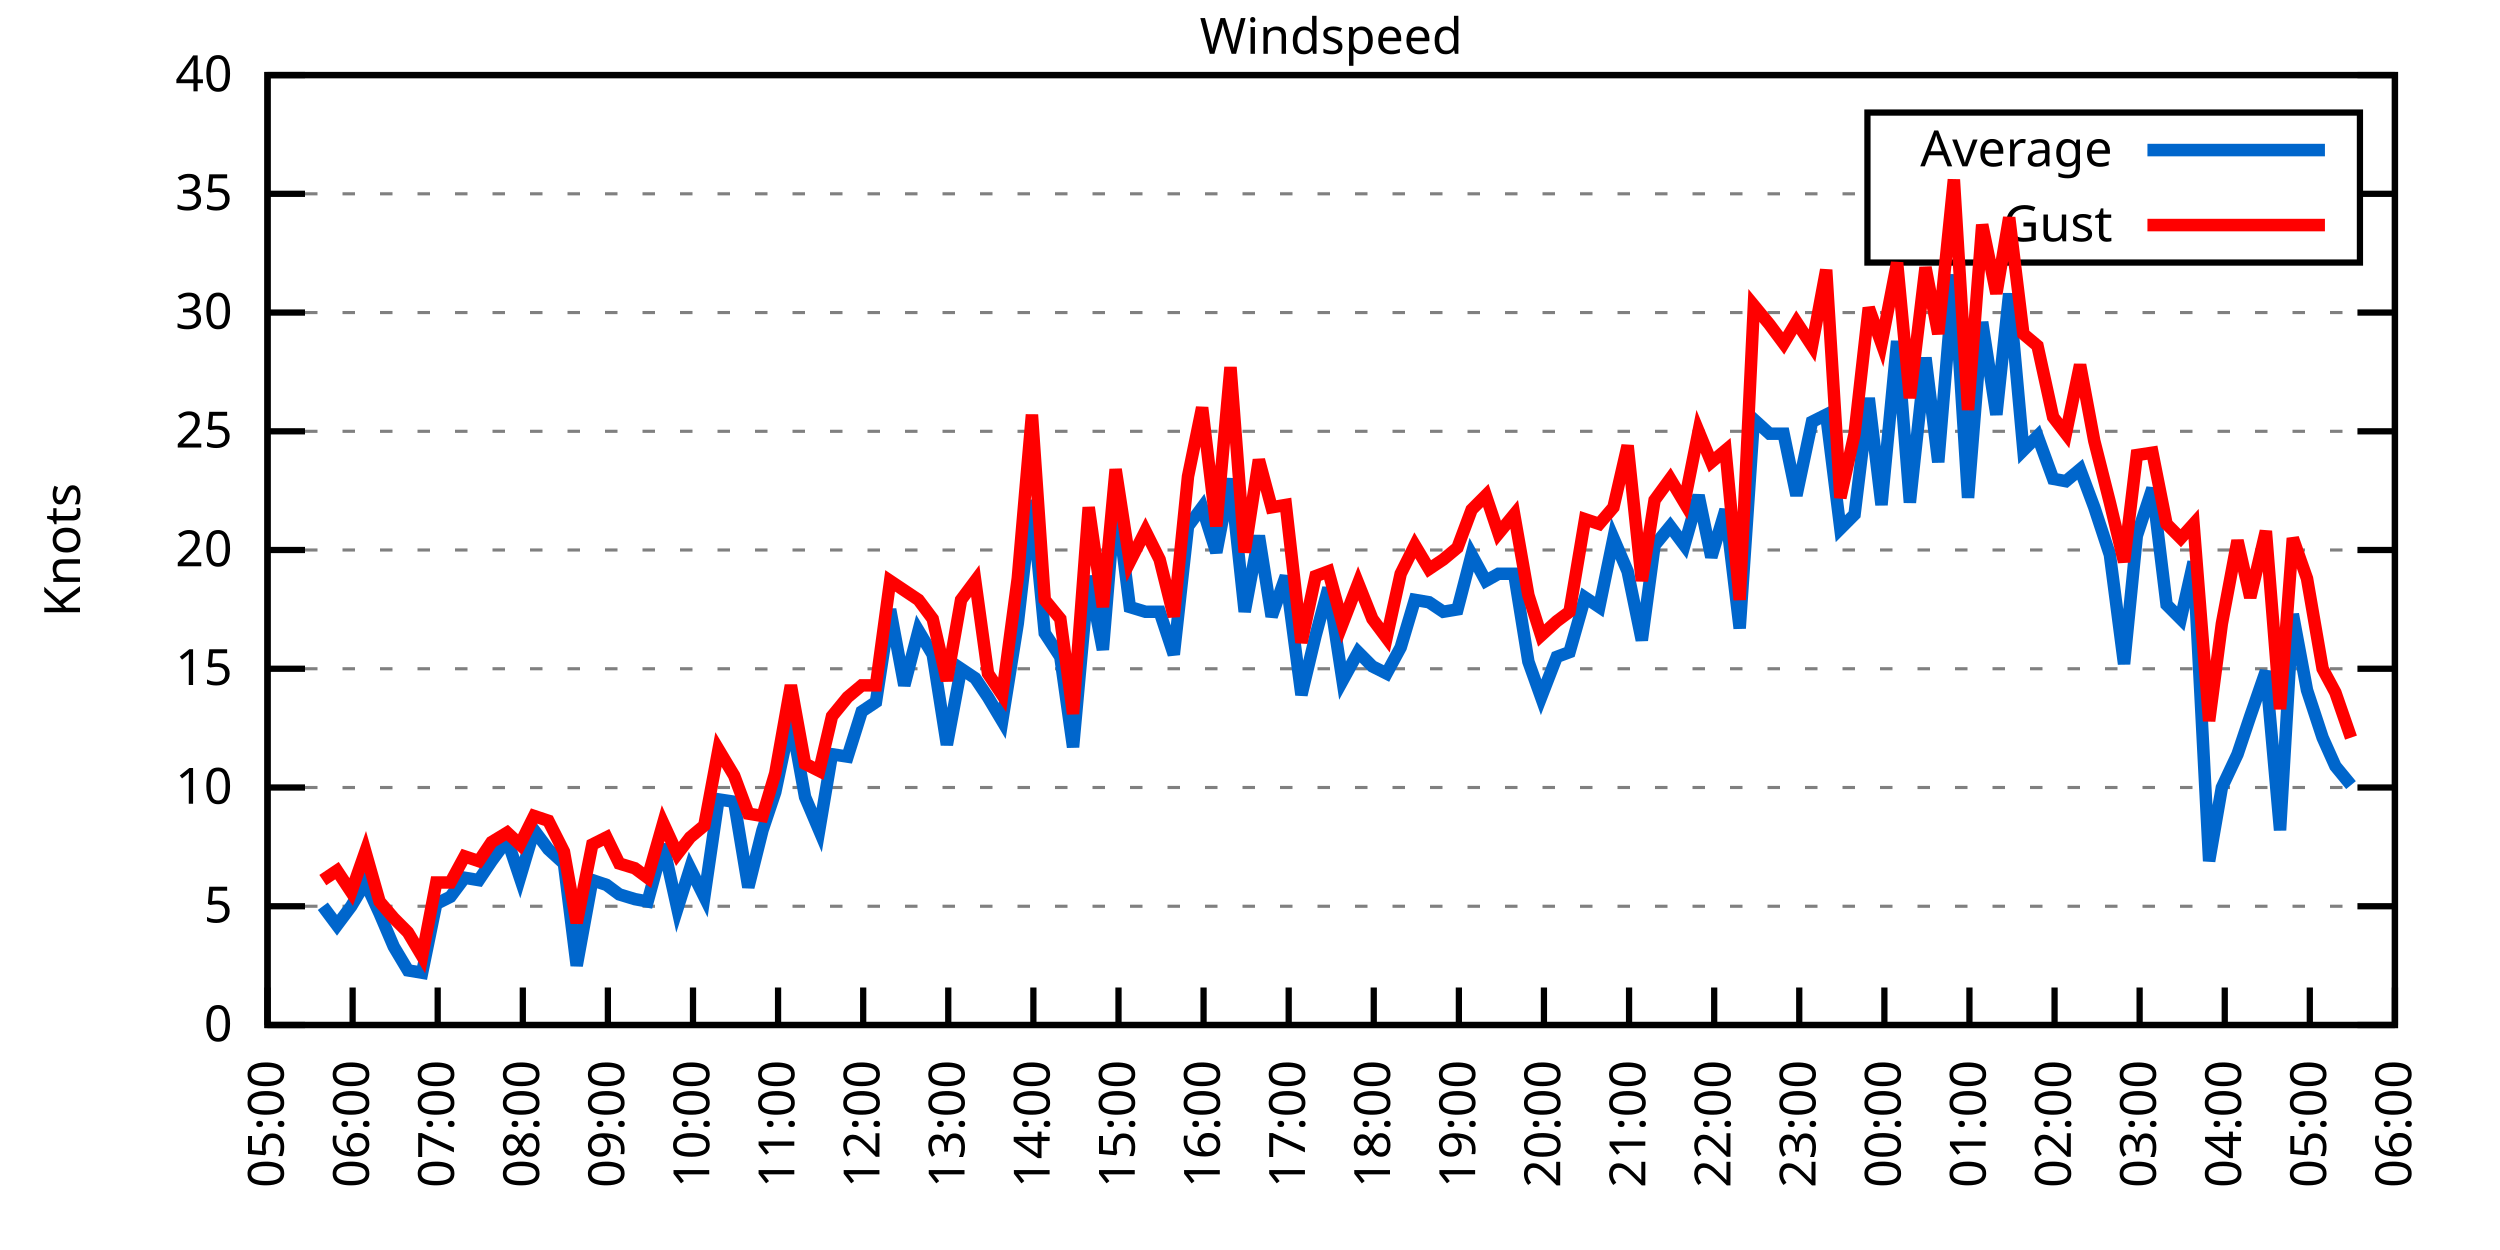
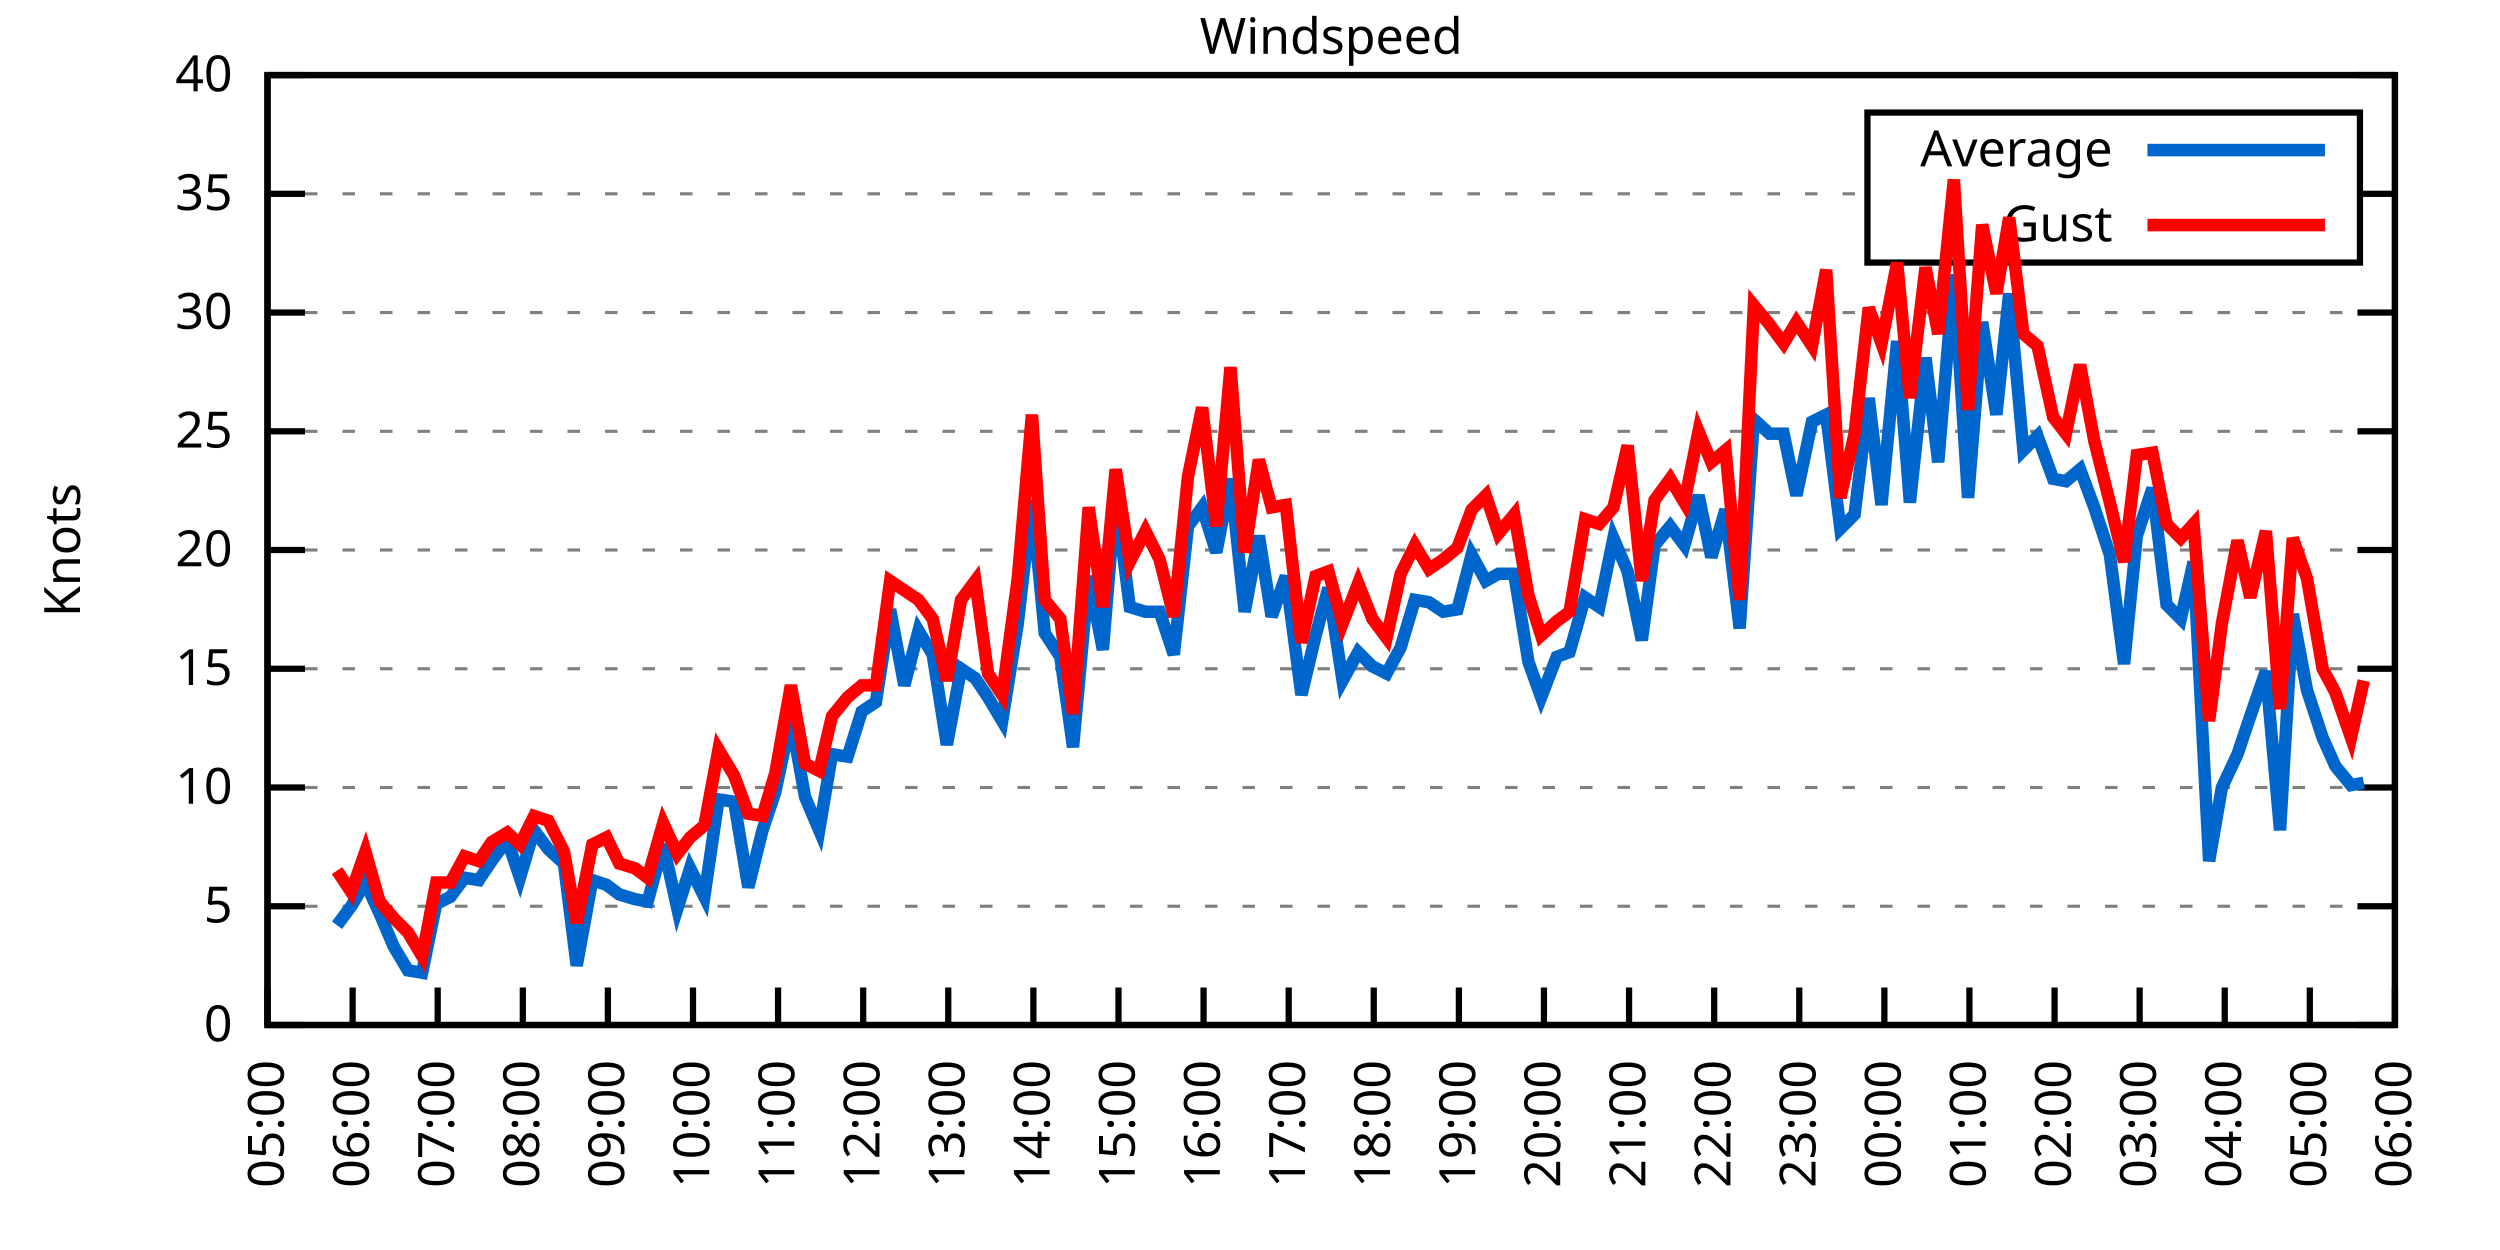
<svg xmlns="http://www.w3.org/2000/svg" xmlns:xlink="http://www.w3.org/1999/xlink" width="400" height="200" viewBox="0 0 400 200">
  <g id="gnuplot_canvas">
    <rect x="0" y="0" width="400" height="200" fill="none" />
    <defs>
      <circle id="gpDot" r="0.5" stroke-width="0.5" stroke="currentColor" />
      <path id="gpPt0" stroke-width="0.333" stroke="currentColor" d="M-1,0 h2 M0,-1 v2" />
      <path id="gpPt1" stroke-width="0.333" stroke="currentColor" d="M-1,-1 L1,1 M1,-1 L-1,1" />
      <path id="gpPt2" stroke-width="0.333" stroke="currentColor" d="M-1,0 L1,0 M0,-1 L0,1 M-1,-1 L1,1 M-1,1 L1,-1" />
      <rect id="gpPt3" stroke-width="0.333" stroke="currentColor" x="-1" y="-1" width="2" height="2" />
      <rect id="gpPt4" stroke-width="0.333" stroke="currentColor" fill="currentColor" x="-1" y="-1" width="2" height="2" />
      <circle id="gpPt5" stroke-width="0.333" stroke="currentColor" cx="0" cy="0" r="1" />
      <use xlink:href="#gpPt5" id="gpPt6" fill="currentColor" stroke="none" />
      <path id="gpPt7" stroke-width="0.333" stroke="currentColor" d="M0,-1.33 L-1.33,0.67 L1.33,0.67 z" />
      <use xlink:href="#gpPt7" id="gpPt8" fill="currentColor" stroke="none" />
      <use xlink:href="#gpPt7" id="gpPt9" stroke="currentColor" transform="rotate(180)" />
      <use xlink:href="#gpPt9" id="gpPt10" fill="currentColor" stroke="none" />
      <use xlink:href="#gpPt3" id="gpPt11" stroke="currentColor" transform="rotate(45)" />
      <use xlink:href="#gpPt11" id="gpPt12" fill="currentColor" stroke="none" />
      <path id="gpPt13" stroke-width="0.333" stroke="currentColor" d="M0,1.330 L1.265,0.411 L0.782,-1.067 L-0.782,-1.076 L-1.265,0.411 z" />
      <use xlink:href="#gpPt13" id="gpPt14" fill="currentColor" stroke="none" />
      <filter id="textbox" filterUnits="objectBoundingBox" x="0" y="0" height="1" width="1">
        <feFlood flood-color="white" flood-opacity="1" result="bgnd" />
        <feComposite in="SourceGraphic" in2="bgnd" operator="atop" />
      </filter>
      <filter id="greybox" filterUnits="objectBoundingBox" x="0" y="0" height="1" width="1">
        <feFlood flood-color="lightgrey" flood-opacity="1" result="grey" />
        <feComposite in="SourceGraphic" in2="grey" operator="atop" />
      </filter>
    </defs>
    <g fill="none" color="white" stroke="currentColor" stroke-width="1.00" stroke-linecap="butt" stroke-linejoin="miter">
</g>
    <g fill="none" color="black" stroke="currentColor" stroke-width="1.00" stroke-linecap="butt" stroke-linejoin="miter">
      <g stroke="none" shape-rendering="crispEdges">
        <polygon fill="rgb(255, 255, 255)" points="42.80,164.00 383.18,164.00 383.18,12.02 42.80,12.02 " />
      </g>
    </g>
    <g fill="none" color="black" stroke="currentColor" stroke-width="1.00" stroke-linecap="butt" stroke-linejoin="miter">
</g>
    <g fill="none" color="black" stroke="black" stroke-width="0.50" stroke-linecap="butt" stroke-linejoin="miter">
</g>
    <g fill="none" color="gray" stroke="currentColor" stroke-width="0.50" stroke-linecap="butt" stroke-linejoin="miter">
      <path stroke="gray" stroke-dasharray="2,4" class="gridline" d="M42.80,164.00 L383.19,164.00  " />
    </g>
    <g fill="none" color="gray" stroke="gray" stroke-width="1.00" stroke-linecap="butt" stroke-linejoin="miter">
</g>
    <g fill="none" color="black" stroke="currentColor" stroke-width="1.00" stroke-linecap="butt" stroke-linejoin="miter">
      <path stroke="black" d="M42.80,164.00 L48.80,164.00 M383.19,164.00 L377.19,164.00  " />
      <g transform="translate(37.20,166.60)" stroke="none" fill="black" font-family="Sans" font-size="8.00" text-anchor="end">
        <text>
          <tspan font-family="Sans"> 0</tspan>
        </text>
      </g>
    </g>
    <g fill="none" color="black" stroke="currentColor" stroke-width="1.00" stroke-linecap="butt" stroke-linejoin="miter">
</g>
    <g fill="none" color="black" stroke="black" stroke-width="0.50" stroke-linecap="butt" stroke-linejoin="miter">
</g>
    <g fill="none" color="gray" stroke="currentColor" stroke-width="0.50" stroke-linecap="butt" stroke-linejoin="miter">
      <path stroke="gray" stroke-dasharray="2,4" class="gridline" d="M42.80,145.00 L383.19,145.00  " />
    </g>
    <g fill="none" color="gray" stroke="gray" stroke-width="1.00" stroke-linecap="butt" stroke-linejoin="miter">
</g>
    <g fill="none" color="black" stroke="currentColor" stroke-width="1.00" stroke-linecap="butt" stroke-linejoin="miter">
      <path stroke="black" d="M42.80,145.00 L48.80,145.00 M383.19,145.00 L377.19,145.00  " />
      <g transform="translate(37.20,147.60)" stroke="none" fill="black" font-family="Sans" font-size="8.00" text-anchor="end">
        <text>
          <tspan font-family="Sans"> 5</tspan>
        </text>
      </g>
    </g>
    <g fill="none" color="black" stroke="currentColor" stroke-width="1.00" stroke-linecap="butt" stroke-linejoin="miter">
</g>
    <g fill="none" color="black" stroke="black" stroke-width="0.50" stroke-linecap="butt" stroke-linejoin="miter">
</g>
    <g fill="none" color="gray" stroke="currentColor" stroke-width="0.50" stroke-linecap="butt" stroke-linejoin="miter">
      <path stroke="gray" stroke-dasharray="2,4" class="gridline" d="M42.80,126.00 L383.19,126.00  " />
    </g>
    <g fill="none" color="gray" stroke="gray" stroke-width="1.00" stroke-linecap="butt" stroke-linejoin="miter">
</g>
    <g fill="none" color="black" stroke="currentColor" stroke-width="1.00" stroke-linecap="butt" stroke-linejoin="miter">
      <path stroke="black" d="M42.80,126.00 L48.80,126.00 M383.19,126.00 L377.19,126.00  " />
      <g transform="translate(37.20,128.60)" stroke="none" fill="black" font-family="Sans" font-size="8.00" text-anchor="end">
        <text>
          <tspan font-family="Sans"> 10</tspan>
        </text>
      </g>
    </g>
    <g fill="none" color="black" stroke="currentColor" stroke-width="1.00" stroke-linecap="butt" stroke-linejoin="miter">
</g>
    <g fill="none" color="black" stroke="black" stroke-width="0.50" stroke-linecap="butt" stroke-linejoin="miter">
</g>
    <g fill="none" color="gray" stroke="currentColor" stroke-width="0.50" stroke-linecap="butt" stroke-linejoin="miter">
      <path stroke="gray" stroke-dasharray="2,4" class="gridline" d="M42.80,107.00 L383.19,107.00  " />
    </g>
    <g fill="none" color="gray" stroke="gray" stroke-width="1.00" stroke-linecap="butt" stroke-linejoin="miter">
</g>
    <g fill="none" color="black" stroke="currentColor" stroke-width="1.00" stroke-linecap="butt" stroke-linejoin="miter">
      <path stroke="black" d="M42.80,107.00 L48.80,107.00 M383.19,107.00 L377.19,107.00  " />
      <g transform="translate(37.20,109.60)" stroke="none" fill="black" font-family="Sans" font-size="8.00" text-anchor="end">
        <text>
          <tspan font-family="Sans"> 15</tspan>
        </text>
      </g>
    </g>
    <g fill="none" color="black" stroke="currentColor" stroke-width="1.00" stroke-linecap="butt" stroke-linejoin="miter">
</g>
    <g fill="none" color="black" stroke="black" stroke-width="0.50" stroke-linecap="butt" stroke-linejoin="miter">
</g>
    <g fill="none" color="gray" stroke="currentColor" stroke-width="0.50" stroke-linecap="butt" stroke-linejoin="miter">
      <path stroke="gray" stroke-dasharray="2,4" class="gridline" d="M42.80,88.00 L383.19,88.00  " />
    </g>
    <g fill="none" color="gray" stroke="gray" stroke-width="1.00" stroke-linecap="butt" stroke-linejoin="miter">
</g>
    <g fill="none" color="black" stroke="currentColor" stroke-width="1.00" stroke-linecap="butt" stroke-linejoin="miter">
      <path stroke="black" d="M42.80,88.00 L48.80,88.00 M383.19,88.00 L377.19,88.00  " />
      <g transform="translate(37.20,90.60)" stroke="none" fill="black" font-family="Sans" font-size="8.00" text-anchor="end">
        <text>
          <tspan font-family="Sans"> 20</tspan>
        </text>
      </g>
    </g>
    <g fill="none" color="black" stroke="currentColor" stroke-width="1.00" stroke-linecap="butt" stroke-linejoin="miter">
</g>
    <g fill="none" color="black" stroke="black" stroke-width="0.50" stroke-linecap="butt" stroke-linejoin="miter">
</g>
    <g fill="none" color="gray" stroke="currentColor" stroke-width="0.50" stroke-linecap="butt" stroke-linejoin="miter">
      <path stroke="gray" stroke-dasharray="2,4" class="gridline" d="M42.80,69.01 L383.19,69.01  " />
    </g>
    <g fill="none" color="gray" stroke="gray" stroke-width="1.00" stroke-linecap="butt" stroke-linejoin="miter">
</g>
    <g fill="none" color="black" stroke="currentColor" stroke-width="1.00" stroke-linecap="butt" stroke-linejoin="miter">
      <path stroke="black" d="M42.80,69.01 L48.80,69.01 M383.19,69.01 L377.19,69.01  " />
      <g transform="translate(37.20,71.61)" stroke="none" fill="black" font-family="Sans" font-size="8.00" text-anchor="end">
        <text>
          <tspan font-family="Sans"> 25</tspan>
        </text>
      </g>
    </g>
    <g fill="none" color="black" stroke="currentColor" stroke-width="1.00" stroke-linecap="butt" stroke-linejoin="miter">
</g>
    <g fill="none" color="black" stroke="black" stroke-width="0.50" stroke-linecap="butt" stroke-linejoin="miter">
</g>
    <g fill="none" color="gray" stroke="currentColor" stroke-width="0.50" stroke-linecap="butt" stroke-linejoin="miter">
      <path stroke="gray" stroke-dasharray="2,4" class="gridline" d="M42.80,50.01 L383.19,50.01  " />
    </g>
    <g fill="none" color="gray" stroke="gray" stroke-width="1.00" stroke-linecap="butt" stroke-linejoin="miter">
</g>
    <g fill="none" color="black" stroke="currentColor" stroke-width="1.00" stroke-linecap="butt" stroke-linejoin="miter">
      <path stroke="black" d="M42.80,50.01 L48.80,50.01 M383.19,50.01 L377.19,50.01  " />
      <g transform="translate(37.20,52.61)" stroke="none" fill="black" font-family="Sans" font-size="8.00" text-anchor="end">
        <text>
          <tspan font-family="Sans"> 30</tspan>
        </text>
      </g>
    </g>
    <g fill="none" color="black" stroke="currentColor" stroke-width="1.00" stroke-linecap="butt" stroke-linejoin="miter">
</g>
    <g fill="none" color="black" stroke="black" stroke-width="0.50" stroke-linecap="butt" stroke-linejoin="miter">
</g>
    <g fill="none" color="gray" stroke="currentColor" stroke-width="0.50" stroke-linecap="butt" stroke-linejoin="miter">
      <path stroke="gray" stroke-dasharray="2,4" class="gridline" d="M42.80,31.01 L298.79,31.01 M377.59,31.01 L383.19,31.01  " />
    </g>
    <g fill="none" color="gray" stroke="gray" stroke-width="1.00" stroke-linecap="butt" stroke-linejoin="miter">
</g>
    <g fill="none" color="black" stroke="currentColor" stroke-width="1.00" stroke-linecap="butt" stroke-linejoin="miter">
      <path stroke="black" d="M42.80,31.01 L48.80,31.01 M383.19,31.01 L377.19,31.01  " />
      <g transform="translate(37.20,33.61)" stroke="none" fill="black" font-family="Sans" font-size="8.00" text-anchor="end">
        <text>
          <tspan font-family="Sans"> 35</tspan>
        </text>
      </g>
    </g>
    <g fill="none" color="black" stroke="currentColor" stroke-width="1.00" stroke-linecap="butt" stroke-linejoin="miter">
</g>
    <g fill="none" color="black" stroke="black" stroke-width="0.50" stroke-linecap="butt" stroke-linejoin="miter">
</g>
    <g fill="none" color="gray" stroke="currentColor" stroke-width="0.50" stroke-linecap="butt" stroke-linejoin="miter">
      <path stroke="gray" stroke-dasharray="2,4" class="gridline" d="M42.80,12.01 L383.19,12.01  " />
    </g>
    <g fill="none" color="gray" stroke="gray" stroke-width="1.00" stroke-linecap="butt" stroke-linejoin="miter">
</g>
    <g fill="none" color="black" stroke="currentColor" stroke-width="1.00" stroke-linecap="butt" stroke-linejoin="miter">
      <path stroke="black" d="M42.80,12.01 L48.80,12.01 M383.19,12.01 L377.19,12.01  " />
      <g transform="translate(37.20,14.61)" stroke="none" fill="black" font-family="Sans" font-size="8.00" text-anchor="end">
        <text>
          <tspan font-family="Sans"> 40</tspan>
        </text>
      </g>
    </g>
    <g fill="none" color="black" stroke="currentColor" stroke-width="1.00" stroke-linecap="butt" stroke-linejoin="miter">
      <path stroke="black" d="M42.80,164.00 L42.80,158.00  " />
      <g transform="translate(45.40,169.60) rotate(270.00)" stroke="none" fill="black" font-family="Sans" font-size="8.00" text-anchor="end">
        <text>
          <tspan font-family="Sans">05:00</tspan>
        </text>
      </g>
    </g>
    <g fill="none" color="black" stroke="currentColor" stroke-width="1.00" stroke-linecap="butt" stroke-linejoin="miter">
      <path stroke="black" d="M56.42,164.00 L56.42,158.00  " />
      <g transform="translate(59.02,169.60) rotate(270.00)" stroke="none" fill="black" font-family="Sans" font-size="8.00" text-anchor="end">
        <text>
          <tspan font-family="Sans">06:00</tspan>
        </text>
      </g>
    </g>
    <g fill="none" color="black" stroke="currentColor" stroke-width="1.00" stroke-linecap="butt" stroke-linejoin="miter">
      <path stroke="black" d="M70.03,164.00 L70.03,158.00  " />
      <g transform="translate(72.63,169.60) rotate(270.00)" stroke="none" fill="black" font-family="Sans" font-size="8.00" text-anchor="end">
        <text>
          <tspan font-family="Sans">07:00</tspan>
        </text>
      </g>
    </g>
    <g fill="none" color="black" stroke="currentColor" stroke-width="1.00" stroke-linecap="butt" stroke-linejoin="miter">
      <path stroke="black" d="M83.65,164.00 L83.65,158.00  " />
      <g transform="translate(86.25,169.60) rotate(270.00)" stroke="none" fill="black" font-family="Sans" font-size="8.00" text-anchor="end">
        <text>
          <tspan font-family="Sans">08:00</tspan>
        </text>
      </g>
    </g>
    <g fill="none" color="black" stroke="currentColor" stroke-width="1.00" stroke-linecap="butt" stroke-linejoin="miter">
      <path stroke="black" d="M97.26,164.00 L97.26,158.00  " />
      <g transform="translate(99.86,169.60) rotate(270.00)" stroke="none" fill="black" font-family="Sans" font-size="8.00" text-anchor="end">
        <text>
          <tspan font-family="Sans">09:00</tspan>
        </text>
      </g>
    </g>
    <g fill="none" color="black" stroke="currentColor" stroke-width="1.00" stroke-linecap="butt" stroke-linejoin="miter">
      <path stroke="black" d="M110.88,164.00 L110.88,158.00  " />
      <g transform="translate(113.48,169.60) rotate(270.00)" stroke="none" fill="black" font-family="Sans" font-size="8.00" text-anchor="end">
        <text>
          <tspan font-family="Sans">10:00</tspan>
        </text>
      </g>
    </g>
    <g fill="none" color="black" stroke="currentColor" stroke-width="1.00" stroke-linecap="butt" stroke-linejoin="miter">
      <path stroke="black" d="M124.49,164.00 L124.49,158.00  " />
      <g transform="translate(127.09,169.60) rotate(270.00)" stroke="none" fill="black" font-family="Sans" font-size="8.00" text-anchor="end">
        <text>
          <tspan font-family="Sans">11:00</tspan>
        </text>
      </g>
    </g>
    <g fill="none" color="black" stroke="currentColor" stroke-width="1.00" stroke-linecap="butt" stroke-linejoin="miter">
      <path stroke="black" d="M138.11,164.00 L138.11,158.00  " />
      <g transform="translate(140.71,169.60) rotate(270.00)" stroke="none" fill="black" font-family="Sans" font-size="8.00" text-anchor="end">
        <text>
          <tspan font-family="Sans">12:00</tspan>
        </text>
      </g>
    </g>
    <g fill="none" color="black" stroke="currentColor" stroke-width="1.00" stroke-linecap="butt" stroke-linejoin="miter">
      <path stroke="black" d="M151.72,164.00 L151.72,158.00  " />
      <g transform="translate(154.32,169.60) rotate(270.00)" stroke="none" fill="black" font-family="Sans" font-size="8.00" text-anchor="end">
        <text>
          <tspan font-family="Sans">13:00</tspan>
        </text>
      </g>
    </g>
    <g fill="none" color="black" stroke="currentColor" stroke-width="1.00" stroke-linecap="butt" stroke-linejoin="miter">
      <path stroke="black" d="M165.34,164.00 L165.34,158.00  " />
      <g transform="translate(167.94,169.60) rotate(270.00)" stroke="none" fill="black" font-family="Sans" font-size="8.00" text-anchor="end">
        <text>
          <tspan font-family="Sans">14:00</tspan>
        </text>
      </g>
    </g>
    <g fill="none" color="black" stroke="currentColor" stroke-width="1.00" stroke-linecap="butt" stroke-linejoin="miter">
      <path stroke="black" d="M178.96,164.00 L178.96,158.00  " />
      <g transform="translate(181.56,169.60) rotate(270.00)" stroke="none" fill="black" font-family="Sans" font-size="8.00" text-anchor="end">
        <text>
          <tspan font-family="Sans">15:00</tspan>
        </text>
      </g>
    </g>
    <g fill="none" color="black" stroke="currentColor" stroke-width="1.00" stroke-linecap="butt" stroke-linejoin="miter">
      <path stroke="black" d="M192.57,164.00 L192.57,158.00  " />
      <g transform="translate(195.17,169.60) rotate(270.00)" stroke="none" fill="black" font-family="Sans" font-size="8.00" text-anchor="end">
        <text>
          <tspan font-family="Sans">16:00</tspan>
        </text>
      </g>
    </g>
    <g fill="none" color="black" stroke="currentColor" stroke-width="1.00" stroke-linecap="butt" stroke-linejoin="miter">
      <path stroke="black" d="M206.19,164.00 L206.19,158.00  " />
      <g transform="translate(208.79,169.60) rotate(270.00)" stroke="none" fill="black" font-family="Sans" font-size="8.00" text-anchor="end">
        <text>
          <tspan font-family="Sans">17:00</tspan>
        </text>
      </g>
    </g>
    <g fill="none" color="black" stroke="currentColor" stroke-width="1.00" stroke-linecap="butt" stroke-linejoin="miter">
      <path stroke="black" d="M219.80,164.00 L219.80,158.00  " />
      <g transform="translate(222.40,169.60) rotate(270.00)" stroke="none" fill="black" font-family="Sans" font-size="8.00" text-anchor="end">
        <text>
          <tspan font-family="Sans">18:00</tspan>
        </text>
      </g>
    </g>
    <g fill="none" color="black" stroke="currentColor" stroke-width="1.00" stroke-linecap="butt" stroke-linejoin="miter">
      <path stroke="black" d="M233.42,164.00 L233.42,158.00  " />
      <g transform="translate(236.02,169.60) rotate(270.00)" stroke="none" fill="black" font-family="Sans" font-size="8.00" text-anchor="end">
        <text>
          <tspan font-family="Sans">19:00</tspan>
        </text>
      </g>
    </g>
    <g fill="none" color="black" stroke="currentColor" stroke-width="1.00" stroke-linecap="butt" stroke-linejoin="miter">
      <path stroke="black" d="M247.03,164.00 L247.03,158.00  " />
      <g transform="translate(249.63,169.60) rotate(270.00)" stroke="none" fill="black" font-family="Sans" font-size="8.00" text-anchor="end">
        <text>
          <tspan font-family="Sans">20:00</tspan>
        </text>
      </g>
    </g>
    <g fill="none" color="black" stroke="currentColor" stroke-width="1.00" stroke-linecap="butt" stroke-linejoin="miter">
      <path stroke="black" d="M260.65,164.00 L260.65,158.00  " />
      <g transform="translate(263.25,169.60) rotate(270.00)" stroke="none" fill="black" font-family="Sans" font-size="8.00" text-anchor="end">
        <text>
          <tspan font-family="Sans">21:00</tspan>
        </text>
      </g>
    </g>
    <g fill="none" color="black" stroke="currentColor" stroke-width="1.00" stroke-linecap="butt" stroke-linejoin="miter">
      <path stroke="black" d="M274.27,164.00 L274.27,158.00  " />
      <g transform="translate(276.87,169.60) rotate(270.00)" stroke="none" fill="black" font-family="Sans" font-size="8.00" text-anchor="end">
        <text>
          <tspan font-family="Sans">22:00</tspan>
        </text>
      </g>
    </g>
    <g fill="none" color="black" stroke="currentColor" stroke-width="1.00" stroke-linecap="butt" stroke-linejoin="miter">
      <path stroke="black" d="M287.88,164.00 L287.88,158.00  " />
      <g transform="translate(290.48,169.60) rotate(270.00)" stroke="none" fill="black" font-family="Sans" font-size="8.00" text-anchor="end">
        <text>
          <tspan font-family="Sans">23:00</tspan>
        </text>
      </g>
    </g>
    <g fill="none" color="black" stroke="currentColor" stroke-width="1.00" stroke-linecap="butt" stroke-linejoin="miter">
      <path stroke="black" d="M301.50,164.00 L301.50,158.00  " />
      <g transform="translate(304.10,169.60) rotate(270.00)" stroke="none" fill="black" font-family="Sans" font-size="8.00" text-anchor="end">
        <text>
          <tspan font-family="Sans">00:00</tspan>
        </text>
      </g>
    </g>
    <g fill="none" color="black" stroke="currentColor" stroke-width="1.00" stroke-linecap="butt" stroke-linejoin="miter">
      <path stroke="black" d="M315.11,164.00 L315.11,158.00  " />
      <g transform="translate(317.71,169.60) rotate(270.00)" stroke="none" fill="black" font-family="Sans" font-size="8.00" text-anchor="end">
        <text>
          <tspan font-family="Sans">01:00</tspan>
        </text>
      </g>
    </g>
    <g fill="none" color="black" stroke="currentColor" stroke-width="1.00" stroke-linecap="butt" stroke-linejoin="miter">
      <path stroke="black" d="M328.73,164.00 L328.73,158.00  " />
      <g transform="translate(331.33,169.60) rotate(270.00)" stroke="none" fill="black" font-family="Sans" font-size="8.00" text-anchor="end">
        <text>
          <tspan font-family="Sans">02:00</tspan>
        </text>
      </g>
    </g>
    <g fill="none" color="black" stroke="currentColor" stroke-width="1.00" stroke-linecap="butt" stroke-linejoin="miter">
      <path stroke="black" d="M342.34,164.00 L342.34,158.00  " />
      <g transform="translate(344.94,169.60) rotate(270.00)" stroke="none" fill="black" font-family="Sans" font-size="8.00" text-anchor="end">
        <text>
          <tspan font-family="Sans">03:00</tspan>
        </text>
      </g>
    </g>
    <g fill="none" color="black" stroke="currentColor" stroke-width="1.00" stroke-linecap="butt" stroke-linejoin="miter">
      <path stroke="black" d="M355.96,164.00 L355.96,158.00  " />
      <g transform="translate(358.56,169.60) rotate(270.00)" stroke="none" fill="black" font-family="Sans" font-size="8.00" text-anchor="end">
        <text>
          <tspan font-family="Sans">04:00</tspan>
        </text>
      </g>
    </g>
    <g fill="none" color="black" stroke="currentColor" stroke-width="1.00" stroke-linecap="butt" stroke-linejoin="miter">
      <path stroke="black" d="M369.57,164.00 L369.57,158.00  " />
      <g transform="translate(372.17,169.60) rotate(270.00)" stroke="none" fill="black" font-family="Sans" font-size="8.00" text-anchor="end">
        <text>
          <tspan font-family="Sans">05:00</tspan>
        </text>
      </g>
    </g>
    <g fill="none" color="black" stroke="currentColor" stroke-width="1.00" stroke-linecap="butt" stroke-linejoin="miter">
      <path stroke="black" d="M383.19,164.00 L383.19,158.00  " />
      <g transform="translate(385.79,169.60) rotate(270.00)" stroke="none" fill="black" font-family="Sans" font-size="8.00" text-anchor="end">
        <text>
          <tspan font-family="Sans">06:00</tspan>
        </text>
      </g>
    </g>
    <g fill="none" color="black" stroke="currentColor" stroke-width="1.00" stroke-linecap="butt" stroke-linejoin="miter">
</g>
    <g fill="none" color="black" stroke="currentColor" stroke-width="1.00" stroke-linecap="butt" stroke-linejoin="miter">
      <path stroke="black" d="M42.80,12.01 L42.80,164.00 L383.19,164.00 L383.19,12.01 L42.80,12.01 Z  " />
    </g>
    <g fill="none" color="black" stroke="currentColor" stroke-width="1.00" stroke-linecap="butt" stroke-linejoin="miter">
</g>
    <g fill="none" color="black" stroke="currentColor" stroke-width="1.00" stroke-linecap="butt" stroke-linejoin="miter">
      <path stroke="black" d="M298.79,42.01 L298.79,18.01 L377.59,18.01 L377.59,42.01 L298.79,42.01 Z  " />
    </g>
    <g id="Windspeed_plot_1">
      <g fill="none" color="white" stroke="black" stroke-width="2.00" stroke-linecap="butt" stroke-linejoin="miter">
</g>
      <g fill="none" color="black" stroke="currentColor" stroke-width="2.00" stroke-linecap="butt" stroke-linejoin="miter">
        <g transform="translate(337.99,26.61)" stroke="none" fill="black" font-family="Sans" font-size="8.00" text-anchor="end">
          <text>
            <tspan font-family="Sans">Average</tspan>
          </text>
        </g>
      </g>
      <g fill="none" color="black" stroke="currentColor" stroke-width="2.00" stroke-linecap="butt" stroke-linejoin="miter">
-         <path stroke="rgb(  0, 102, 204)" d="M343.59,24.01 L371.99,24.01 M51.65,145.00 L53.92,148.04 L56.19,145.00 L58.46,141.20 L60.73,146.14 L63.00,151.46   L65.27,155.26 L67.54,155.64 L69.80,144.62 L72.07,143.48 L74.34,140.44 L76.61,140.82 L78.65,137.78 L81.15,134.36   L83.19,140.44 L85.46,132.84 L87.73,135.88 L90.23,138.16 L92.27,154.50 L94.77,140.82 L97.04,141.58 L99.08,143.10   L101.57,143.86 L103.62,144.24 L106.11,135.12 L108.38,145.38 L110.42,138.92 L112.69,143.48 L114.96,127.90 L117.46,128.28   L119.73,141.96 L122.00,132.84 L124.04,126.76 L126.54,114.98 L128.81,127.52 L131.07,132.84 L133.12,120.68 L135.61,121.06   L137.88,113.84 L140.15,112.32 L142.42,97.50 L144.69,109.66 L146.96,100.92 L149.23,104.72 L151.50,119.16 L153.77,107.00   L156.04,108.52 L158.08,111.56 L160.35,115.36 L162.84,99.78 L165.11,80.03 L167.16,101.30 L169.65,105.10 L171.69,119.54   L174.19,92.18 L176.46,103.96 L178.50,79.27 L180.77,97.12 L183.27,97.88 L185.54,97.88 L187.81,104.72 L190.08,84.21   L192.34,81.17 L194.61,88.38 L196.88,76.61 L199.15,97.88 L201.42,85.73 L203.46,98.64 L205.73,92.18 L208.23,111.18   L210.50,101.68 L212.54,94.08 L214.81,108.90 L217.31,104.34 L219.58,106.62 L221.85,107.76 L224.11,103.58 L226.38,95.98   L228.65,96.36 L230.92,97.88 L233.19,97.50 L235.46,88.76 L237.73,92.94 L239.77,91.80 L242.27,91.80 L244.54,105.86   L246.58,111.56 L249.08,105.10 L251.12,104.34 L253.61,95.60 L255.88,97.12 L258.15,86.11 L260.42,91.42 L262.69,102.44   L264.73,87.25 L267.23,84.21 L269.50,87.25 L271.77,79.27 L273.81,89.14 L276.08,81.55 L278.35,100.54 L280.62,67.11   L283.12,69.39 L285.38,69.39 L287.43,79.27 L289.92,67.49 L292.19,66.35 L294.46,84.59 L296.73,82.31 L299.00,63.69   L301.04,80.79 L303.54,54.57 L305.58,80.41 L308.08,57.23 L310.12,73.95 L312.62,43.93 L314.89,79.65 L317.15,51.53   L319.42,66.35 L321.47,46.97 L323.74,72.05 L326.00,69.77 L328.50,76.61 L330.54,76.99 L332.81,75.09 L335.08,81.17   L337.58,88.76 L339.85,106.24 L341.89,85.73 L344.39,78.13 L346.65,96.74 L348.92,99.02 L350.97,89.90 L353.46,137.78   L355.50,126.00 L358.00,120.68 L360.04,114.60 L362.54,107.38 L364.81,132.84 L366.85,98.26 L369.12,110.42 L371.62,118.02   L373.66,122.58 L376.16,125.62  " />
+         <path stroke="rgb(  0, 102, 204)" d="M343.59,24.01 L371.99,24.01 M53.92,148.04 L56.19,145.00 L58.46,141.20 L60.73,146.14 L63.00,151.46 L65.27,155.26   L67.54,155.64 L69.80,144.62 L72.07,143.48 L74.34,140.44 L76.61,140.82 L78.65,137.78 L81.15,134.36 L83.19,140.44   L85.46,132.84 L87.73,135.88 L90.23,138.16 L92.27,154.50 L94.77,140.82 L97.04,141.58 L99.08,143.10 L101.57,143.86   L103.62,144.24 L106.11,135.12 L108.38,145.38 L110.42,138.92 L112.69,143.48 L114.96,127.90 L117.46,128.28 L119.73,141.96   L122.00,132.84 L124.04,126.76 L126.54,114.98 L128.81,127.52 L131.07,132.84 L133.12,120.68 L135.61,121.06 L137.88,113.84   L140.15,112.32 L142.42,97.50 L144.69,109.66 L146.96,100.92 L149.23,104.72 L151.50,119.16 L153.77,107.00 L156.04,108.52   L158.08,111.56 L160.35,115.36 L162.84,99.78 L165.11,80.03 L167.16,101.30 L169.65,105.10 L171.69,119.54 L174.19,92.18   L176.46,103.96 L178.50,79.27 L180.77,97.12 L183.27,97.88 L185.54,97.88 L187.81,104.72 L190.08,84.21 L192.34,81.17   L194.61,88.38 L196.88,76.61 L199.15,97.88 L201.42,85.73 L203.46,98.64 L205.73,92.18 L208.23,111.18 L210.50,101.68   L212.54,94.08 L214.81,108.90 L217.31,104.34 L219.58,106.62 L221.85,107.76 L224.11,103.58 L226.38,95.98 L228.65,96.36   L230.92,97.88 L233.19,97.50 L235.46,88.76 L237.73,92.94 L239.77,91.80 L242.27,91.80 L244.54,105.86 L246.58,111.56   L249.08,105.10 L251.12,104.34 L253.61,95.60 L255.88,97.12 L258.15,86.11 L260.42,91.42 L262.69,102.44 L264.73,87.25   L267.23,84.21 L269.50,87.25 L271.77,79.27 L273.81,89.14 L276.08,81.55 L278.35,100.54 L280.62,67.11 L283.12,69.39   L285.38,69.39 L287.43,79.27 L289.92,67.49 L292.19,66.35 L294.46,84.59 L296.73,82.31 L299.00,63.69 L301.04,80.79   L303.54,54.57 L305.58,80.41 L308.08,57.23 L310.12,73.95 L312.62,43.93 L314.89,79.65 L317.15,51.53 L319.42,66.35   L321.47,46.97 L323.74,72.05 L326.00,69.77 L328.50,76.61 L330.54,76.99 L332.81,75.09 L335.08,81.17 L337.58,88.76   L339.85,106.24 L341.89,85.73 L344.39,78.13 L346.65,96.74 L348.92,99.02 L350.97,89.90 L353.46,137.78 L355.50,126.00   L358.00,120.68 L360.04,114.60 L362.54,107.38 L364.81,132.84 L366.85,98.26 L369.12,110.42 L371.62,118.02 L373.66,122.58   L376.16,125.62 L378.20,125.24  " />
      </g>
    </g>
    <g id="Windspeed_plot_2">
      <g fill="none" color="black" stroke="currentColor" stroke-width="2.00" stroke-linecap="butt" stroke-linejoin="miter">
        <g transform="translate(337.99,38.61)" stroke="none" fill="black" font-family="Sans" font-size="8.00" text-anchor="end">
          <text>
            <tspan font-family="Sans">Gust</tspan>
          </text>
        </g>
      </g>
      <g fill="none" color="black" stroke="currentColor" stroke-width="2.00" stroke-linecap="butt" stroke-linejoin="miter">
-         <path stroke="rgb(255,   0,   0)" d="M343.59,36.01 L371.99,36.01 M51.65,140.82 L53.92,139.30 L56.19,142.72 L58.46,136.26 L60.73,144.24 L63.00,146.90   L65.27,149.18 L67.54,152.98 L69.80,141.20 L72.07,141.20 L74.34,137.02 L76.61,137.78 L78.65,134.74 L81.15,133.22   L83.19,135.12 L85.46,130.56 L87.73,131.32 L90.23,136.26 L92.27,147.66 L94.77,135.12 L97.04,133.98 L99.08,138.16   L101.57,138.92 L103.62,140.44 L106.11,131.70 L108.38,136.64 L110.42,133.98 L112.69,132.08 L114.96,119.92 L117.46,124.10   L119.73,130.18 L122.00,130.56 L124.04,123.72 L126.54,109.66 L128.81,122.20 L131.07,123.34 L133.12,114.60 L135.61,111.56   L137.88,109.66 L140.15,109.66 L142.42,92.94 L144.69,94.46 L146.96,95.98 L149.23,99.02 L151.50,108.90 L153.77,95.98   L156.04,92.94 L158.08,107.76 L160.35,111.18 L162.84,92.56 L165.11,66.35 L167.16,95.98 L169.65,99.02 L171.69,114.22   L174.19,81.17 L176.46,97.12 L178.50,75.09 L180.77,89.90 L183.27,84.97 L185.54,89.52 L187.81,98.64 L190.08,76.23   L192.34,65.21 L194.61,84.21 L196.88,58.75 L199.15,88.38 L201.42,73.57 L203.46,81.17 L205.73,80.79 L208.23,102.82   L210.50,92.18 L212.54,91.42 L214.81,99.78 L217.31,93.32 L219.58,99.02 L221.85,102.06 L224.11,91.80 L226.38,87.25   L228.65,91.04 L230.92,89.52 L233.19,87.63 L235.46,81.55 L237.73,79.27 L239.77,85.35 L242.27,82.31 L244.54,95.22   L246.58,101.68 L249.08,99.40 L251.12,97.88 L253.61,83.07 L255.88,83.83 L258.15,81.17 L260.42,71.29 L262.69,92.94   L264.73,80.03 L267.23,76.61 L269.50,80.41 L271.77,69.01 L273.81,73.95 L276.08,72.05 L278.35,95.98 L280.62,48.87   L283.12,51.91 L285.38,54.95 L287.43,51.53 L289.92,55.33 L292.19,43.17 L294.46,79.65 L296.73,69.39 L299.00,49.25   L301.04,54.95 L303.54,42.03 L305.58,63.69 L308.08,42.79 L310.12,53.43 L312.62,28.73 L314.89,65.59 L317.15,35.95   L319.42,46.97 L321.47,34.81 L323.74,53.43 L326.00,55.33 L328.50,66.73 L330.54,69.39 L332.81,58.37 L335.08,70.53   L337.58,80.41 L339.85,89.90 L341.89,72.81 L344.39,72.43 L346.65,83.83 L348.92,86.11 L350.97,83.83 L353.46,115.36   L355.50,99.78 L358.00,86.49 L360.04,95.60 L362.54,84.97 L364.81,113.46 L366.85,86.11 L369.12,92.56 L371.62,107.00   L373.66,110.80 L376.16,118.02  " />
+         <path stroke="rgb(255,   0,   0)" d="M343.59,36.01 L371.99,36.01 M53.92,139.30 L56.19,142.72 L58.46,136.26 L60.73,144.24 L63.00,146.90 L65.27,149.18   L67.54,152.98 L69.80,141.20 L72.07,141.20 L74.34,137.02 L76.61,137.78 L78.65,134.74 L81.15,133.22 L83.19,135.12   L85.46,130.56 L87.73,131.32 L90.23,136.26 L92.27,147.66 L94.77,135.12 L97.04,133.98 L99.08,138.16 L101.57,138.92   L103.62,140.44 L106.11,131.70 L108.38,136.64 L110.42,133.98 L112.69,132.08 L114.96,119.92 L117.46,124.10 L119.73,130.18   L122.00,130.56 L124.04,123.72 L126.54,109.66 L128.81,122.20 L131.07,123.34 L133.12,114.60 L135.61,111.56 L137.88,109.66   L140.15,109.66 L142.42,92.94 L144.69,94.46 L146.96,95.98 L149.23,99.02 L151.50,108.90 L153.77,95.98 L156.04,92.94   L158.08,107.76 L160.35,111.18 L162.84,92.56 L165.11,66.35 L167.16,95.98 L169.65,99.02 L171.69,114.22 L174.19,81.17   L176.46,97.12 L178.50,75.09 L180.77,89.90 L183.27,84.97 L185.54,89.52 L187.81,98.64 L190.08,76.23 L192.34,65.21   L194.61,84.21 L196.88,58.75 L199.15,88.38 L201.42,73.57 L203.46,81.17 L205.73,80.79 L208.23,102.82 L210.50,92.18   L212.54,91.42 L214.81,99.78 L217.31,93.32 L219.58,99.02 L221.85,102.06 L224.11,91.80 L226.38,87.25 L228.65,91.04   L230.92,89.52 L233.19,87.63 L235.46,81.55 L237.73,79.27 L239.77,85.35 L242.27,82.31 L244.54,95.22 L246.58,101.68   L249.08,99.40 L251.12,97.88 L253.61,83.07 L255.88,83.83 L258.15,81.17 L260.42,71.29 L262.69,92.94 L264.73,80.03   L267.23,76.61 L269.50,80.41 L271.77,69.01 L273.81,73.95 L276.08,72.05 L278.35,95.98 L280.62,48.87 L283.12,51.91   L285.38,54.95 L287.43,51.53 L289.92,55.33 L292.19,43.17 L294.46,79.65 L296.73,69.39 L299.00,49.25 L301.04,54.95   L303.54,42.03 L305.58,63.69 L308.08,42.79 L310.12,53.43 L312.62,28.73 L314.89,65.59 L317.15,35.95 L319.42,46.97   L321.47,34.81 L323.74,53.43 L326.00,55.33 L328.50,66.73 L330.54,69.39 L332.81,58.37 L335.08,70.53 L337.58,80.41   L339.85,89.90 L341.89,72.81 L344.39,72.43 L346.65,83.83 L348.92,86.11 L350.97,83.83 L353.46,115.36 L355.50,99.78   L358.00,86.49 L360.04,95.60 L362.54,84.97 L364.81,113.46 L366.85,86.11 L369.12,92.56 L371.62,107.00 L373.66,110.80   L376.16,118.02 L378.20,108.90  " />
      </g>
    </g>
    <g fill="none" color="black" stroke="currentColor" stroke-width="2.00" stroke-linecap="butt" stroke-linejoin="miter">
</g>
    <g fill="none" color="black" stroke="black" stroke-width="1.00" stroke-linecap="butt" stroke-linejoin="miter">
</g>
    <g fill="none" color="black" stroke="currentColor" stroke-width="1.00" stroke-linecap="butt" stroke-linejoin="miter">
      <path stroke="black" d="M42.80,12.01 L42.80,164.00 L383.19,164.00 L383.19,12.01 L42.80,12.01 Z  " />
      <g transform="translate(12.80,88.01) rotate(270.00)" stroke="none" fill="black" font-family="Sans" font-size="8.00" text-anchor="middle">
        <text>
          <tspan font-family="Sans">Knots</tspan>
        </text>
      </g>
    </g>
    <g fill="none" color="black" stroke="currentColor" stroke-width="1.00" stroke-linecap="butt" stroke-linejoin="miter">
</g>
    <g fill="none" color="black" stroke="currentColor" stroke-width="1.00" stroke-linecap="butt" stroke-linejoin="miter">
      <g transform="translate(212.99,8.61)" stroke="none" fill="black" font-family="Sans" font-size="8.00" text-anchor="middle">
        <text>
          <tspan font-family="Sans">Windspeed</tspan>
        </text>
      </g>
    </g>
    <g fill="none" color="black" stroke="currentColor" stroke-width="1.00" stroke-linecap="butt" stroke-linejoin="miter">
</g>
  </g>
</svg>
